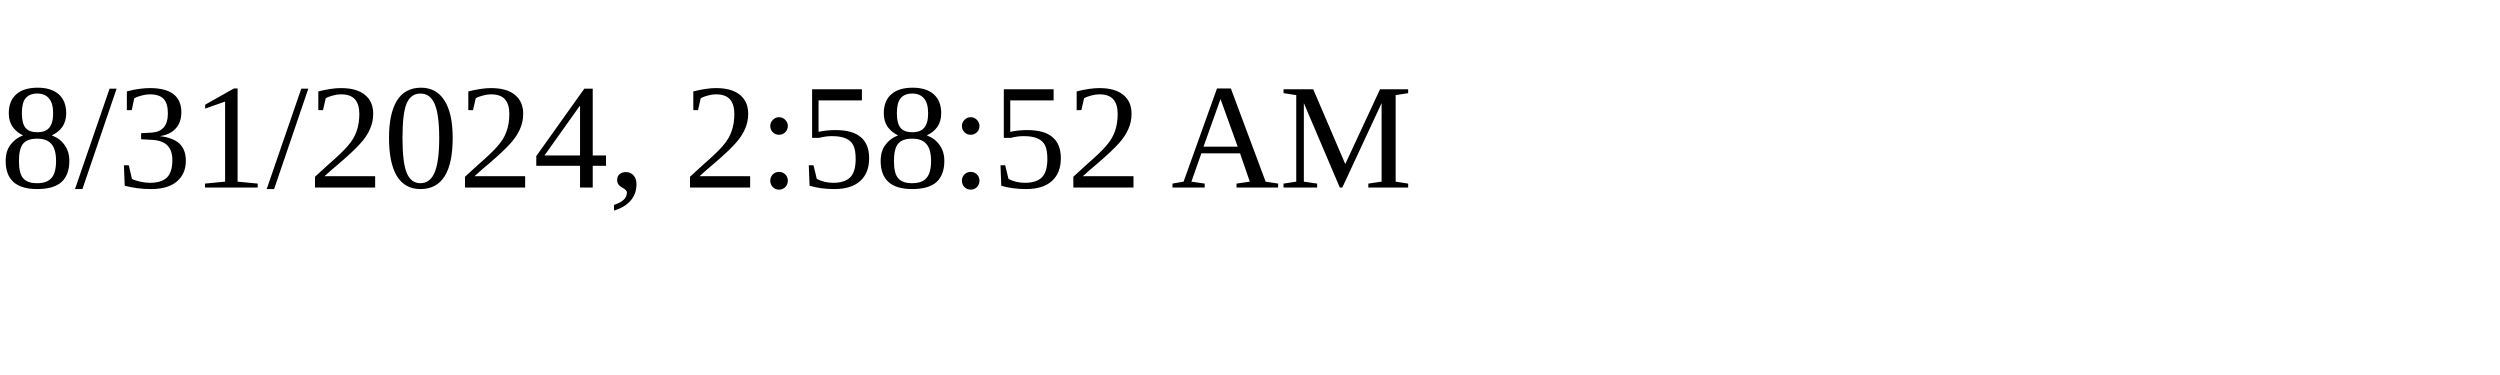
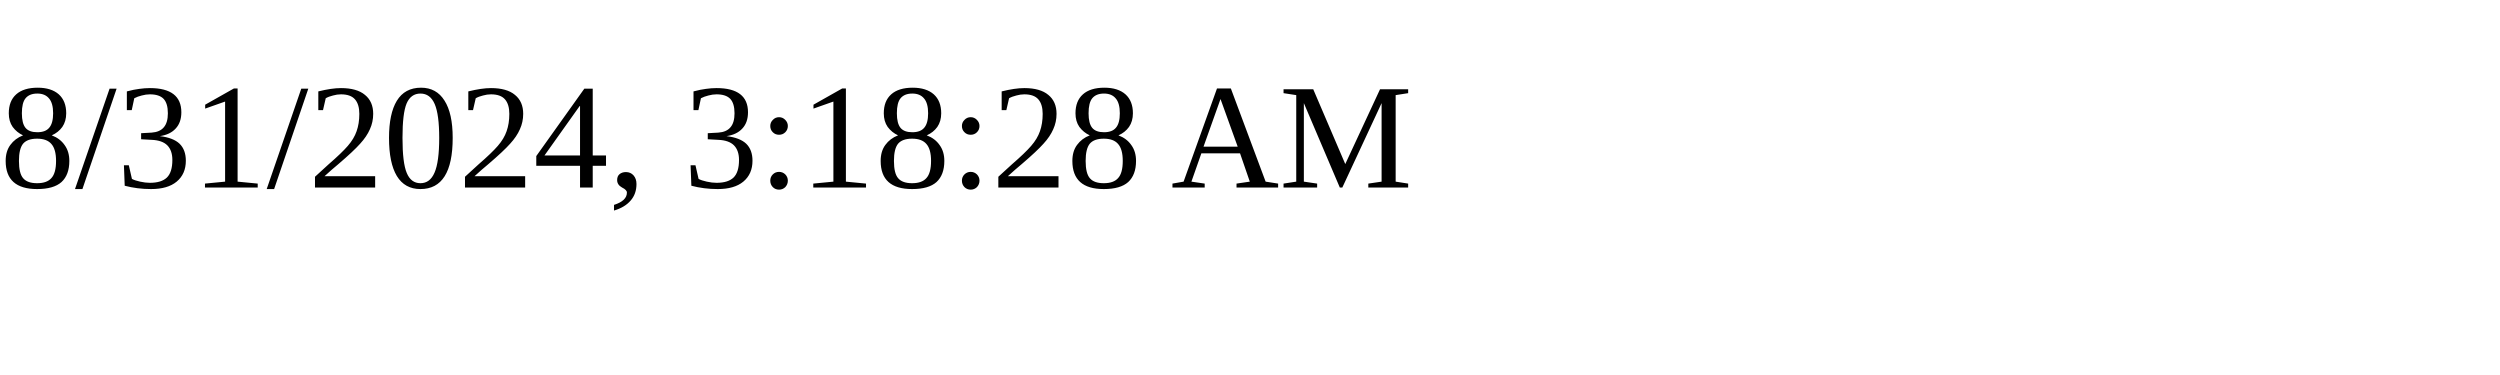
<svg xmlns="http://www.w3.org/2000/svg" height="30" width="200">
-   <text x="0" y="15">8/31/2024, 2:58:52 AM</text>
+   <text x="0" y="15">8/31/2024, 3:18:28 AM</text>
</svg>
